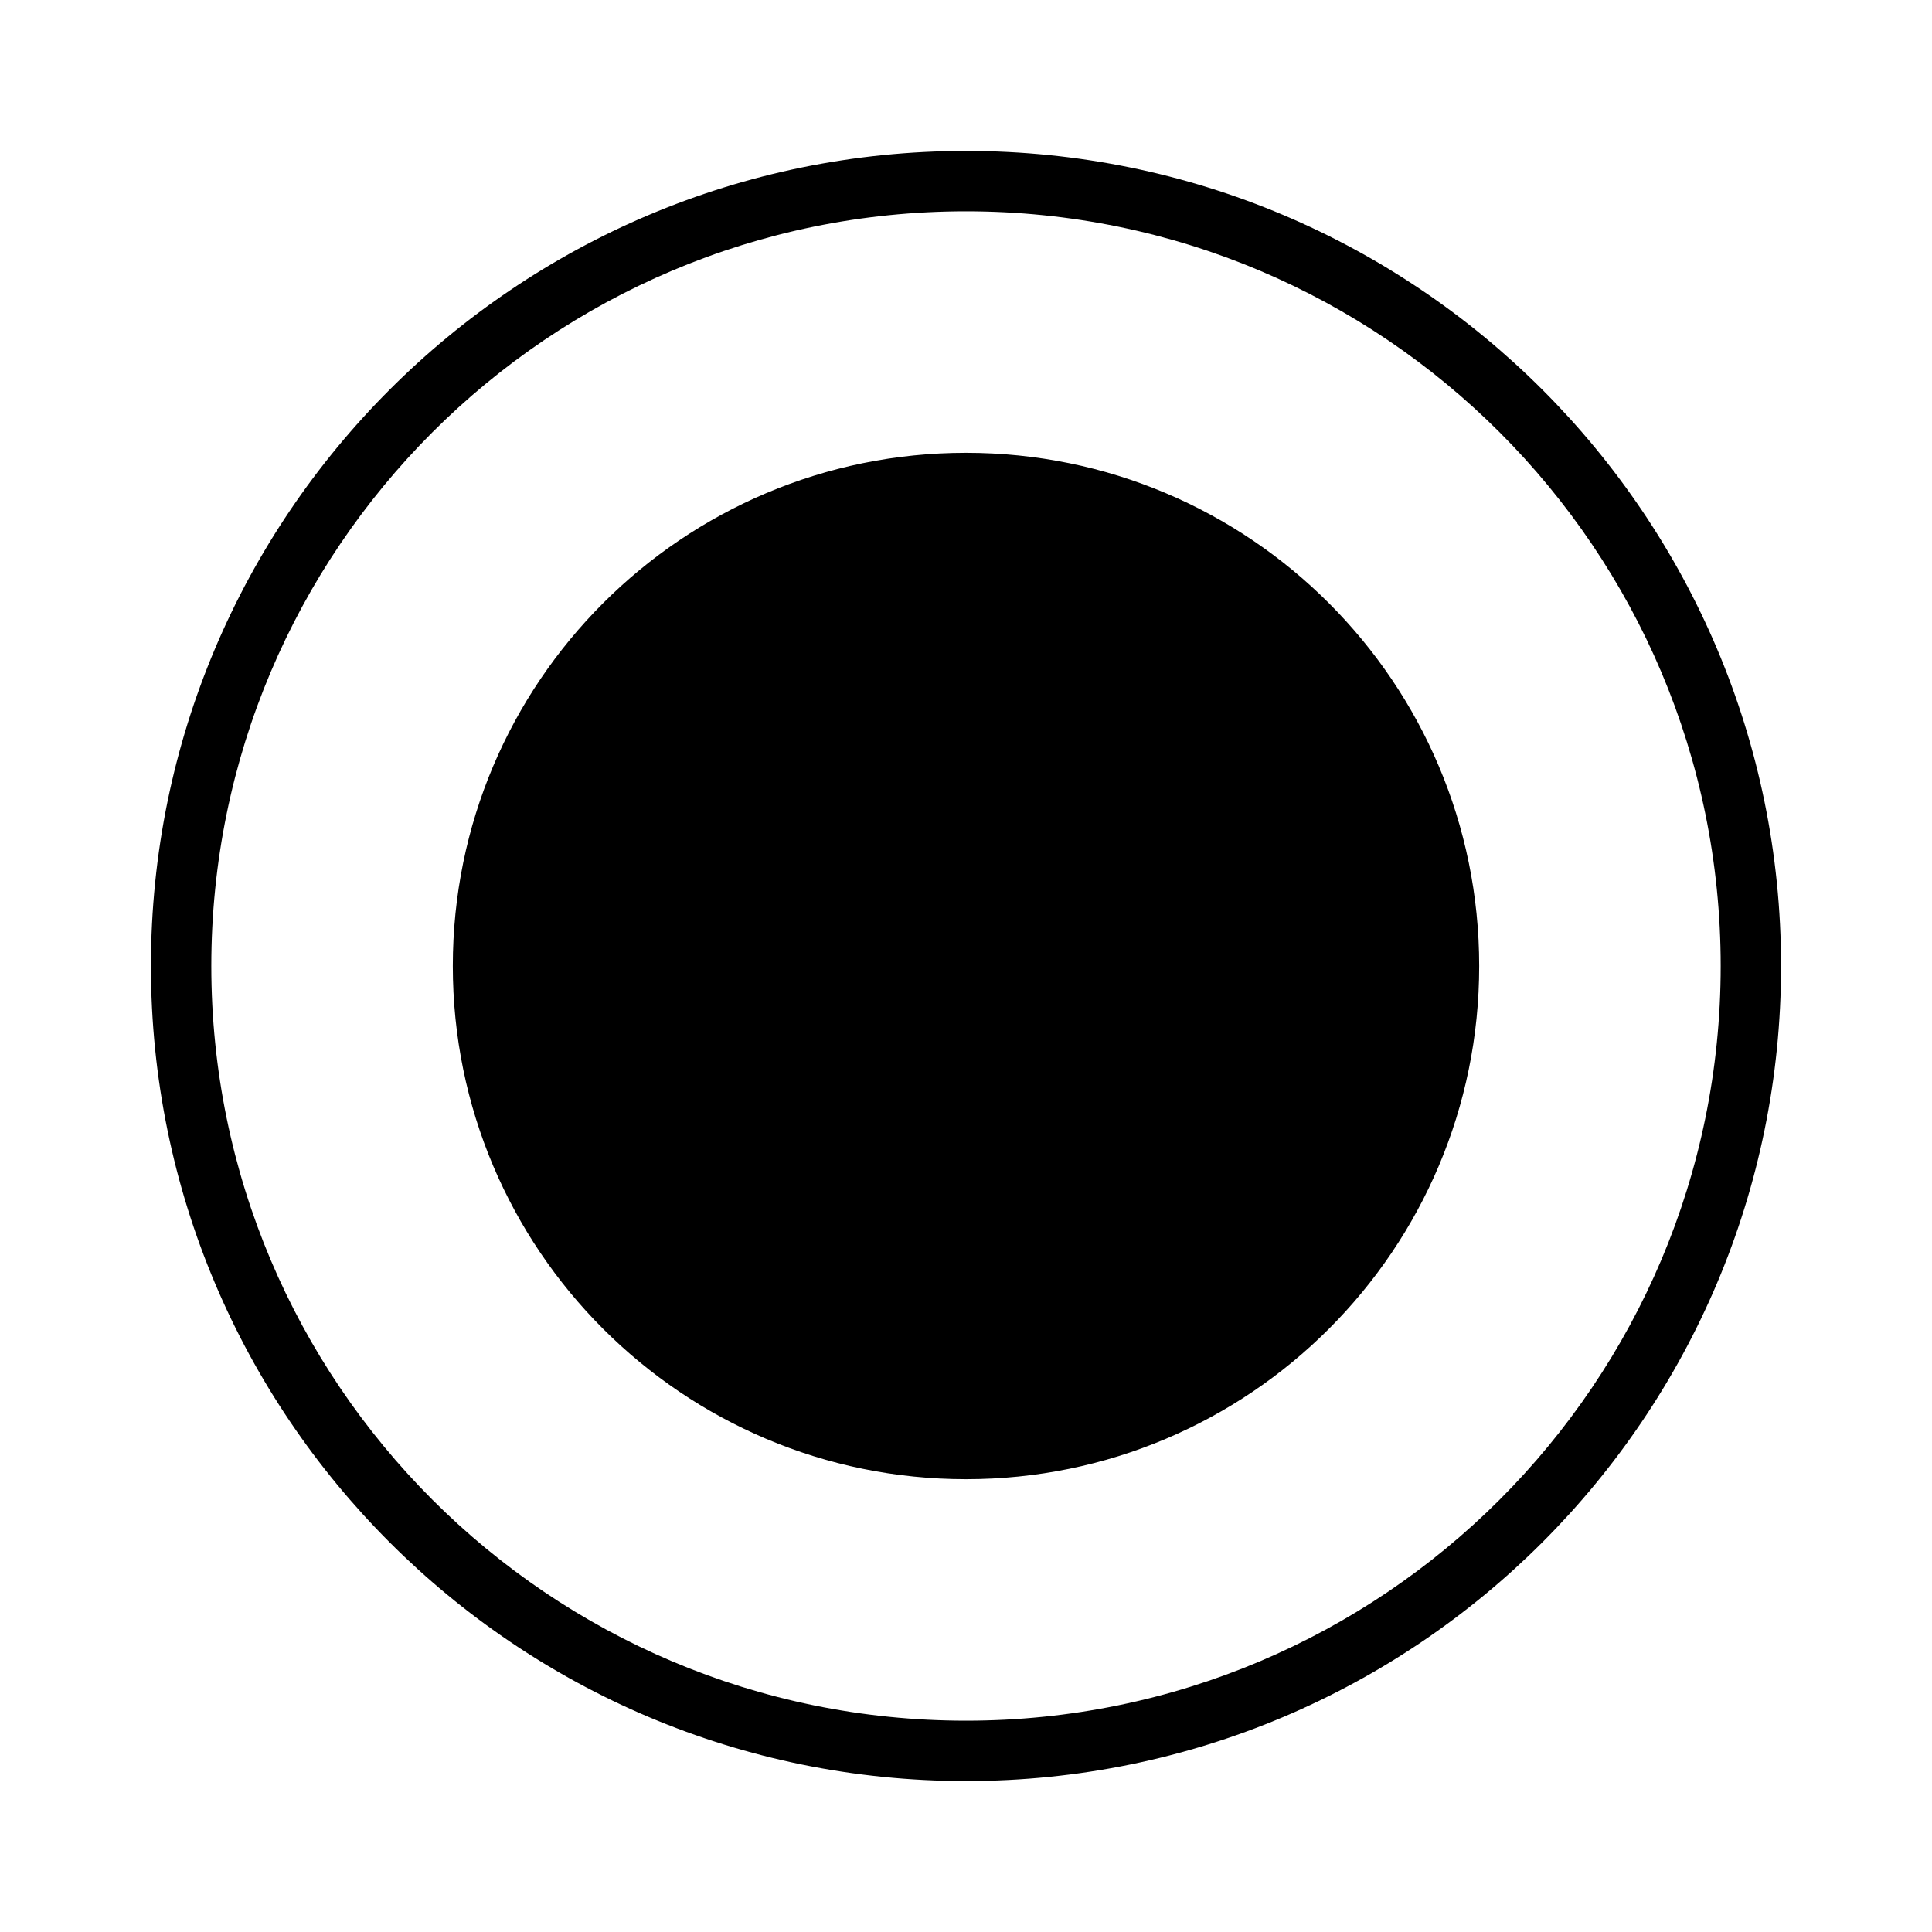
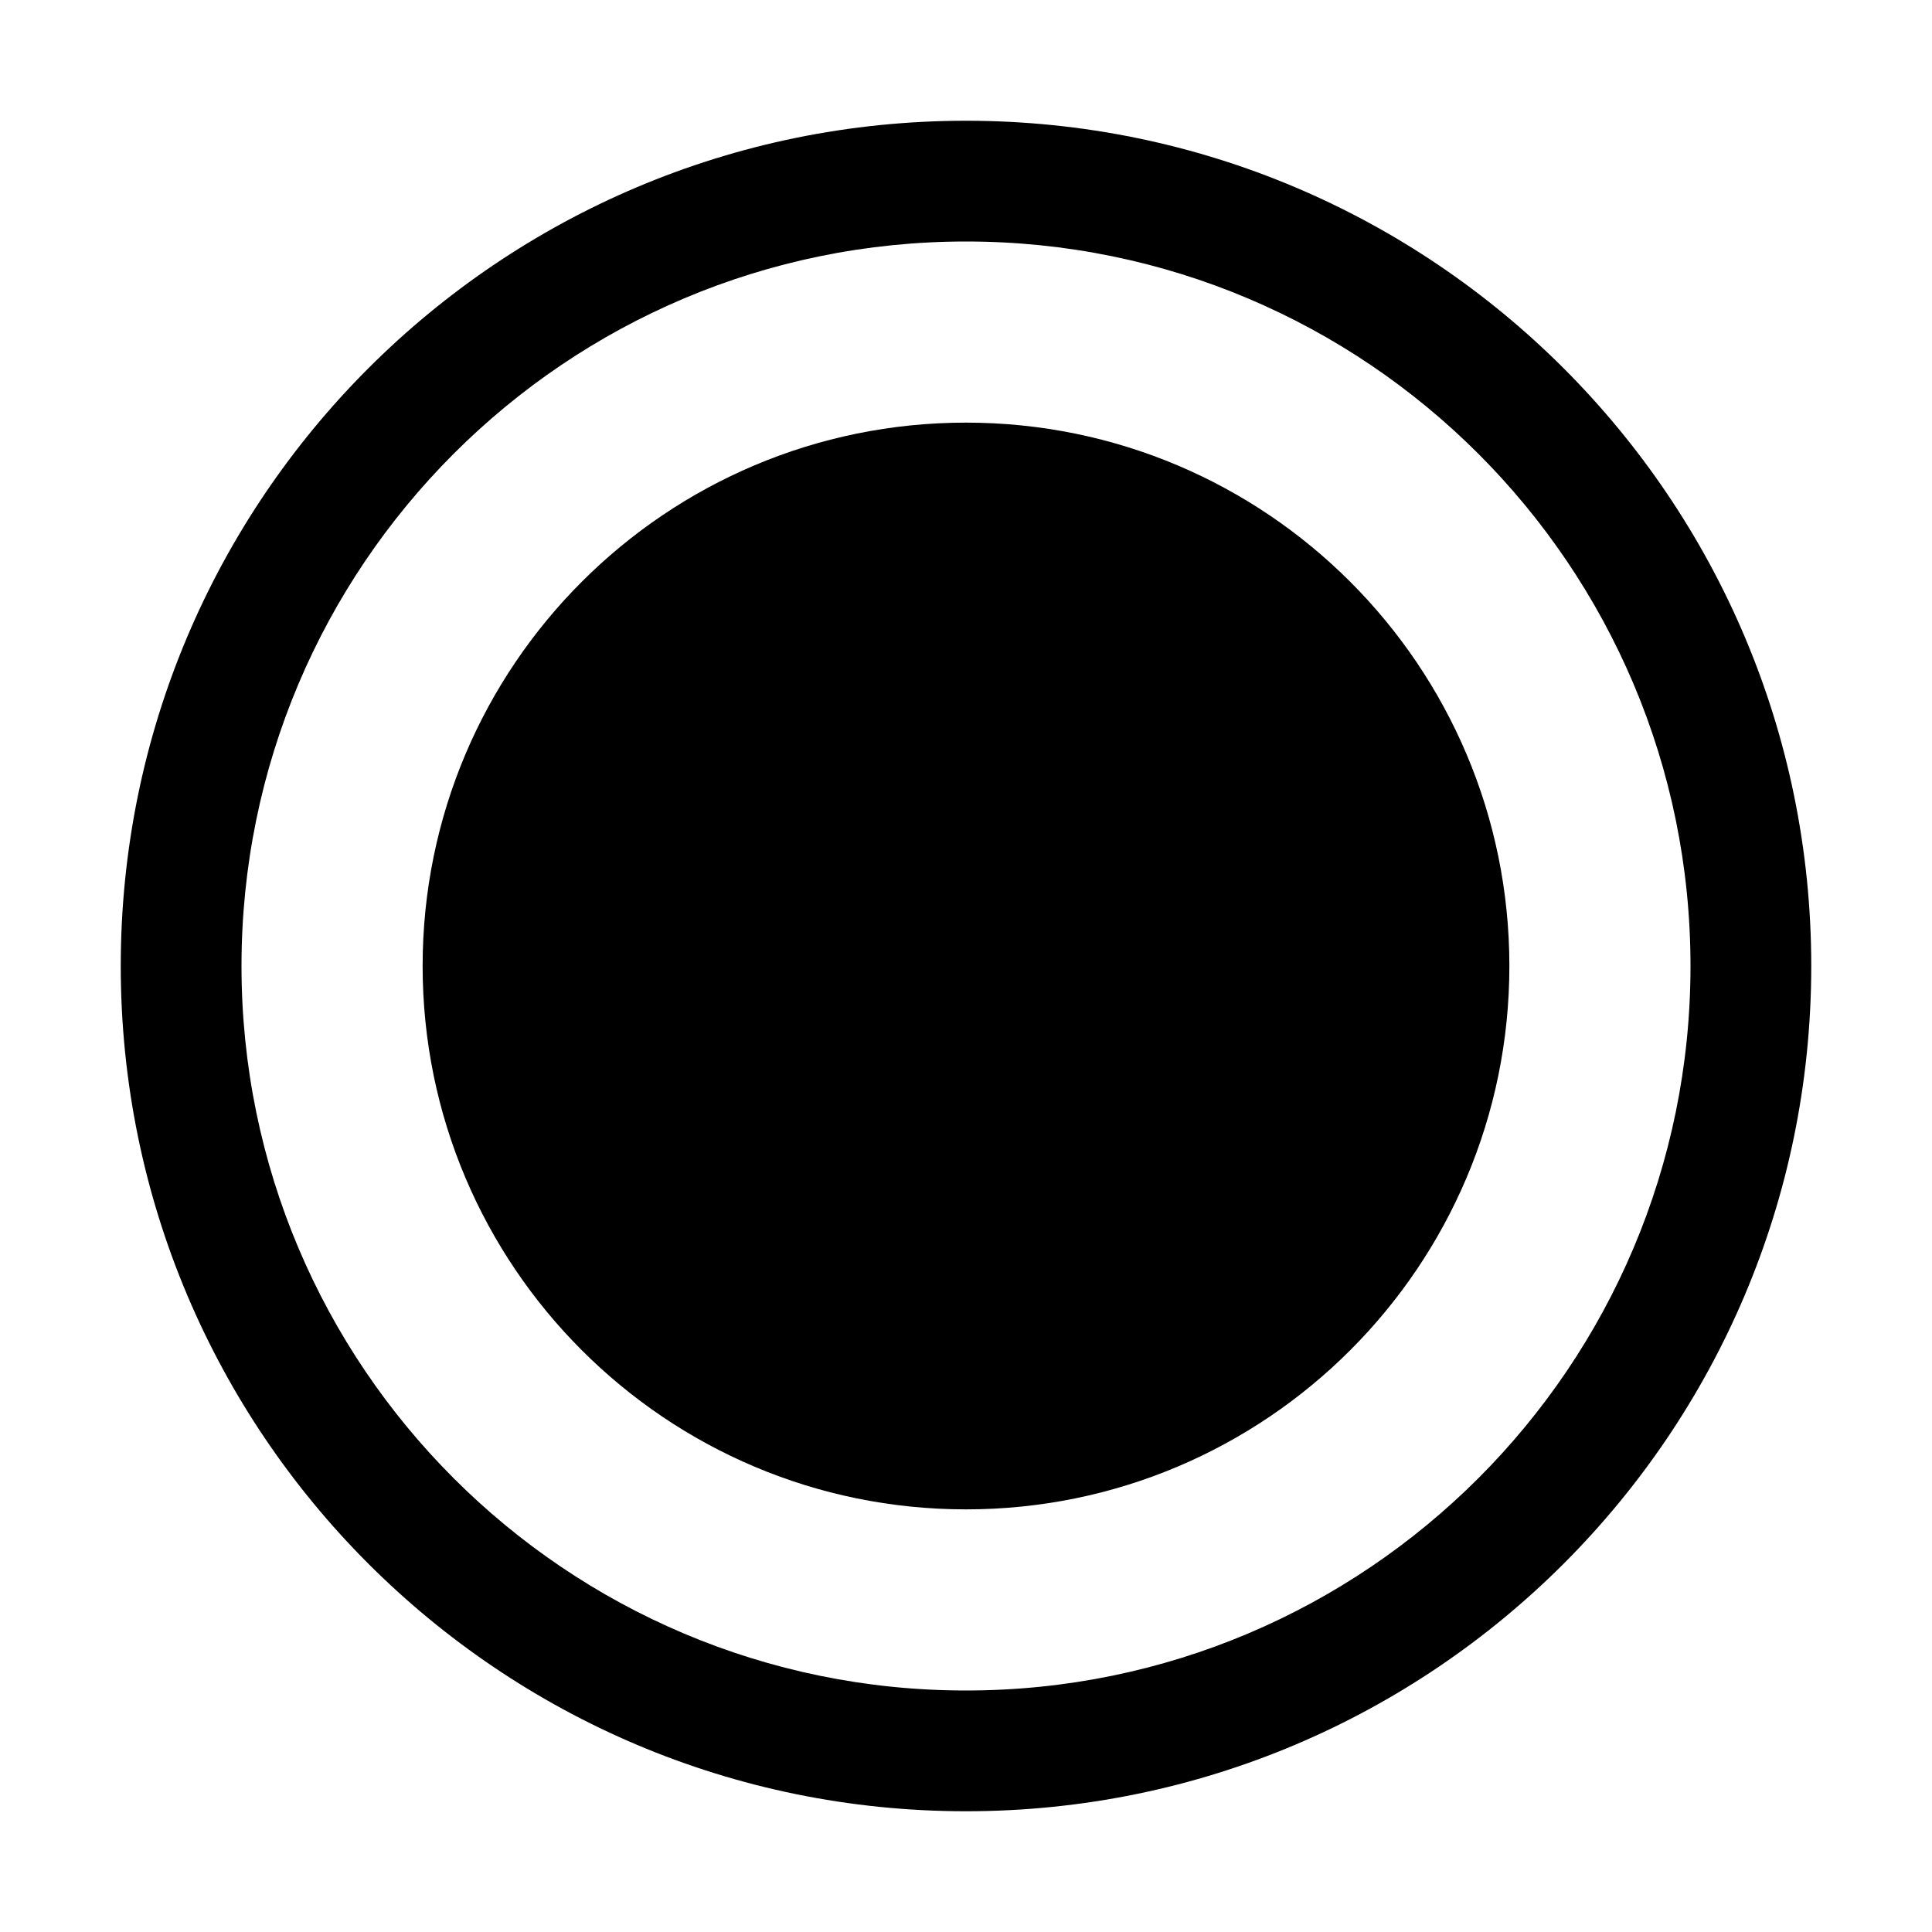
<svg xmlns="http://www.w3.org/2000/svg" width="32" height="32" fill="currentColor" viewBox="0 0 32 32">
-   <path d="M16 3.5C9.096 3.5 3.5 9.096 3.5 16S9.096 28.5 16 28.5 28.5 22.904 28.5 16 22.904 3.5 16 3.5ZM2.5 16C2.5 8.544 8.544 2.5 16 2.5S29.5 8.544 29.5 16 23.456 29.5 16 29.5 2.5 23.456 2.5 16Zm22 0a8.5 8.5 0 1 1-17 0 8.5 8.5 0 0 1 17 0Z" />
+   <mask id="a">
+     <path fill-rule="evenodd" d="M16 4C9.373 4 4 9.373 4 16s5.373 12 12 12 12-5.373 12-12S22.627 4 16 4ZM2 16C2 8.268 8.268 2 16 2s14 6.268 14 14-6.268 14-14 14S2 23.732 2 16Z" clip-rule="evenodd" />
+     <path d="M25 16a9 9 0 1 1-18 0 9 9 0 0 1 18 0Z" />
+   </mask>
+   <path fill-rule="evenodd" d="M16 4C9.373 4 4 9.373 4 16s5.373 12 12 12 12-5.373 12-12S22.627 4 16 4ZM2 16C2 8.268 8.268 2 16 2s14 6.268 14 14-6.268 14-14 14S2 23.732 2 16Z" clip-rule="evenodd" />
+   <path d="M25 16a9 9 0 1 1-18 0 9 9 0 0 1 18 0Z" />
+   <path d="M5 16C5 9.925 9.925 5 16 5V3C8.82 3 3 8.82 3 16h2Zm11 11C9.925 27 5 22.075 5 16H3c0 7.18 5.82 13 13 13v-2Zm11-11c0 6.075-4.925 11-11 11v2c7.18 0 13-5.82 13-13h-2ZM16 5c6.075 0 11 4.925 11 11h2c0-7.18-5.82-13-13-13v2Zm0-4C7.716 1 1 7.716 1 16h2C3 8.82 8.82 3 16 3V1Zm15 15c0-8.284-6.716-15-15-15v2c7.18 0 13 5.82 13 13h2ZM16 31c8.284 0 15-6.716 15-15h-2c0 7.18-5.82 13-13 13v2ZM1 16c0 8.284 6.716 15 15 15v-2C8.82 29 3 23.18 3 16H1Zm23 0a8 8 0 0 1-8 8v2c5.523 0 10-4.477 10-10h-2Zm-8 8a8 8 0 0 1-8-8H6c0 5.523 4.477 10 10 10v-2Zm-8-8a8 8 0 0 1 8-8V6C10.477 6 6 10.477 6 16h2Zm8-8a8 8 0 0 1 8 8h2c0-5.523-4.477-10-10-10v2Z" mask="url(#a)" />
</svg>
